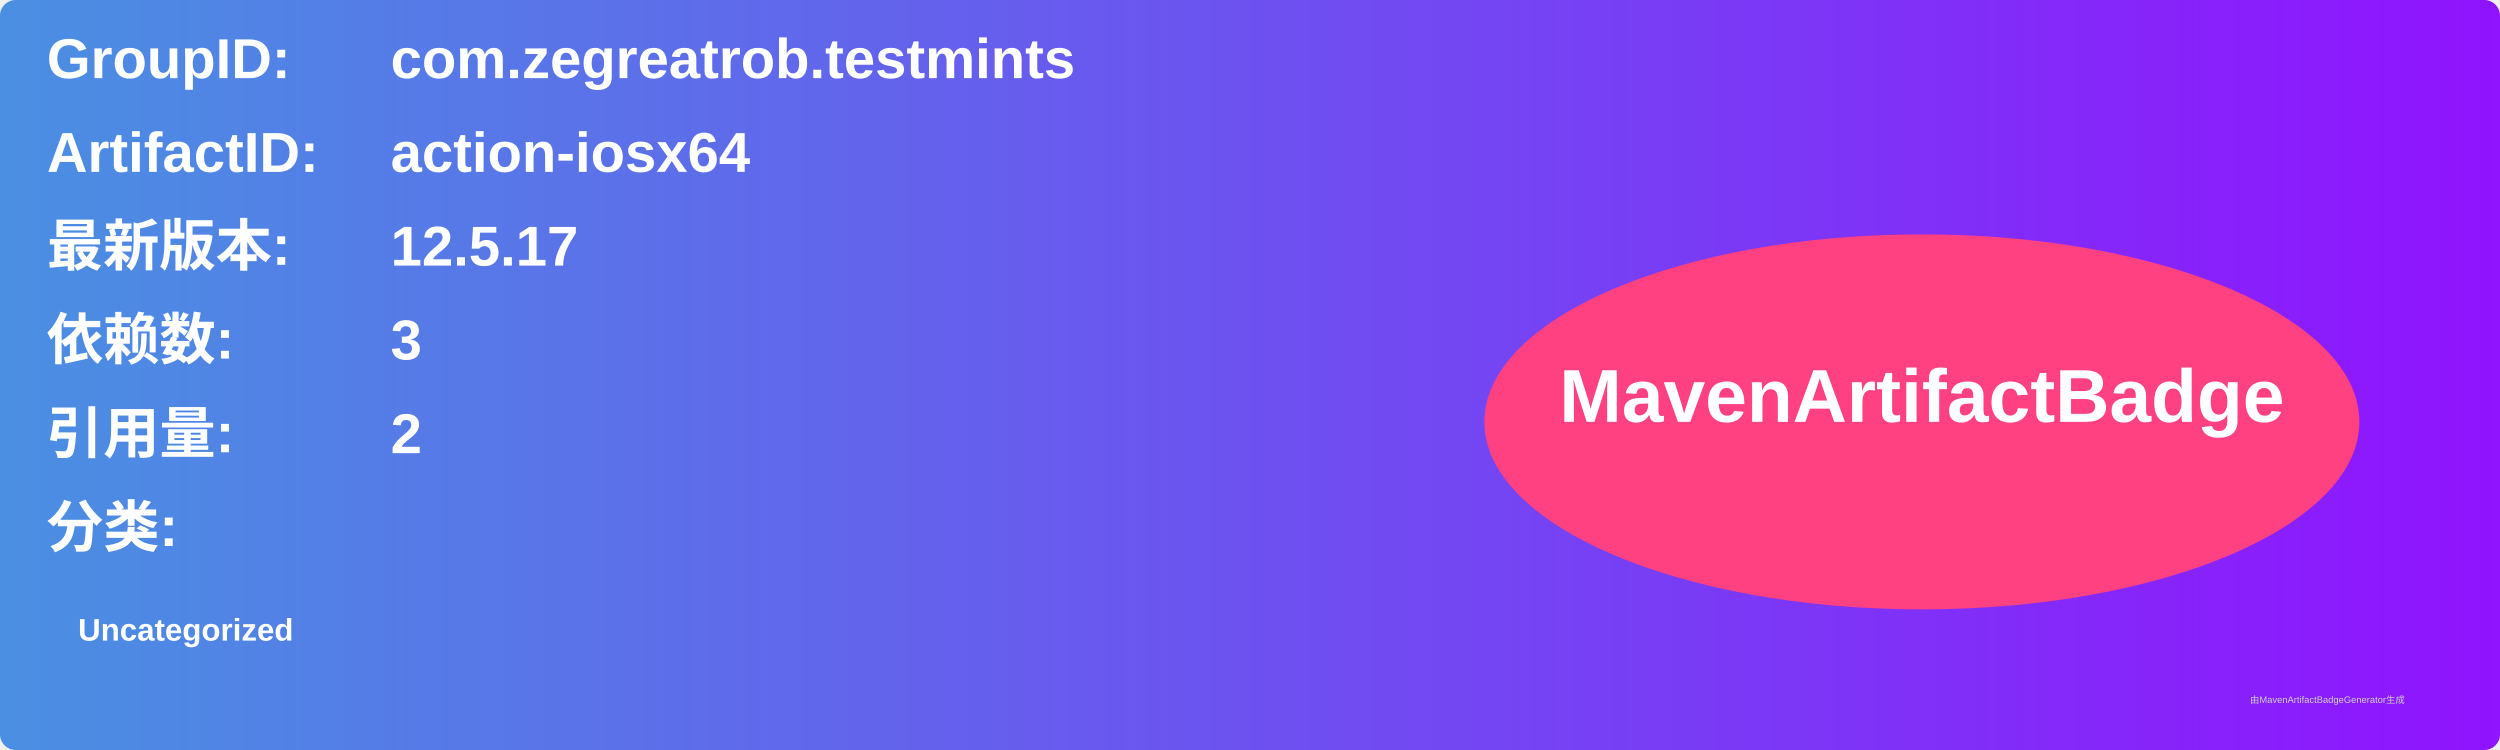
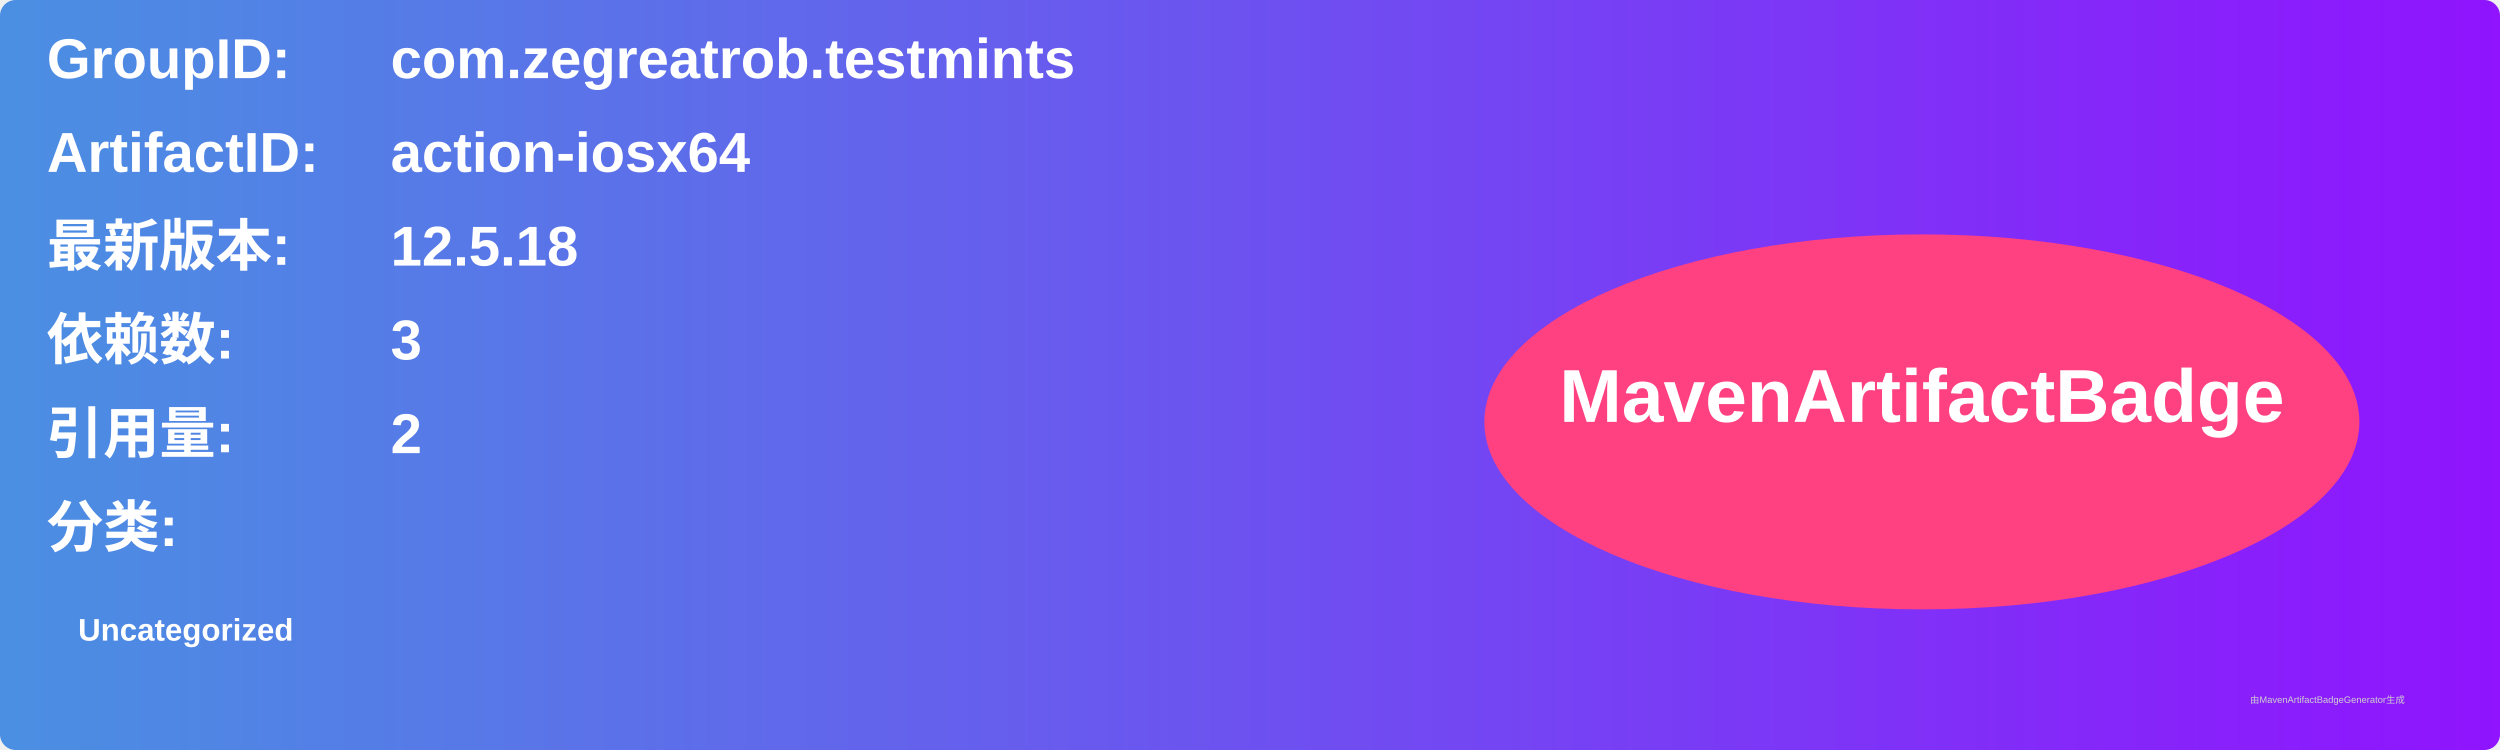
<svg xmlns="http://www.w3.org/2000/svg" width="800" height="240" viewBox="0 0 800 240">
  <linearGradient id="grad" x1="0%" y1="0%" x2="100%" y2="0%">
    <stop offset="0%" stop-color="#4a90e2" />
    <stop offset="100%" stop-color="#9013fe" />
  </linearGradient>
  <rect width="100%" height="100%" rx="5" ry="5" fill="url(#grad)" />
  <g transform="translate(15, 15)">
    <text x="0" y="10" font-family="Arial" font-size="18" fill="white" font-weight="bold" width="260">GroupID:</text>
    <text x="110" y="10" font-family="Arial" font-size="18" fill="white" font-weight="bold" width="460">com.zegreatrob.testmints</text>
    <text x="0" y="40" font-family="Arial" font-size="18" fill="white" font-weight="bold" width="260">ArtifactID:</text>
    <text x="110" y="40" font-family="Arial" font-size="18" fill="white" font-weight="bold" width="460">action-iosx64</text>
    <text x="0" y="70" font-family="Arial" font-size="18" fill="white" font-weight="bold">最新版本:</text>
    <text x="110" y="70" font-family="Arial" font-size="18" fill="white" font-weight="bold">
-       <tspan font-weight="bold">12.5.17</tspan>
+       <tspan font-weight="bold">12.5.18</tspan>
    </text>
    <text x="0" y="100" font-family="Arial" font-size="18" fill="white" font-weight="bold">依赖数: </text>
    <text x="110" y="100" font-family="Arial" font-size="18" fill="white">
      <tspan font-weight="bold">3</tspan>
    </text>
    <text x="0" y="130" font-family="Arial" font-size="18" fill="white" font-weight="bold">引用量: </text>
    <text x="110" y="130" font-family="Arial" font-size="18" fill="white">
      <tspan font-weight="bold">2</tspan>
    </text>
    <text x="0" y="160" font-family="Arial" font-size="18" fill="white" font-weight="bold">分类:</text>
    <text x="10" y="190" font-family="Arial" font-size="10" fill="white">
      <tspan font-weight="bold">Uncategorized</tspan>
    </text>
    <ellipse cx="600" cy="120" rx="140" ry="60" fill="#ff4081" />
    <text x="600" y="120" text-anchor="middle" font-family="Arial" font-size="24" fill="white" font-weight="bold">MavenArtifactBadge</text>
  </g>
  <text x="720" y="225" font-family="Arial" font-size="3" fill="#d0d0d0">由MavenArtifactBadgeGenerator生成</text>
</svg>
